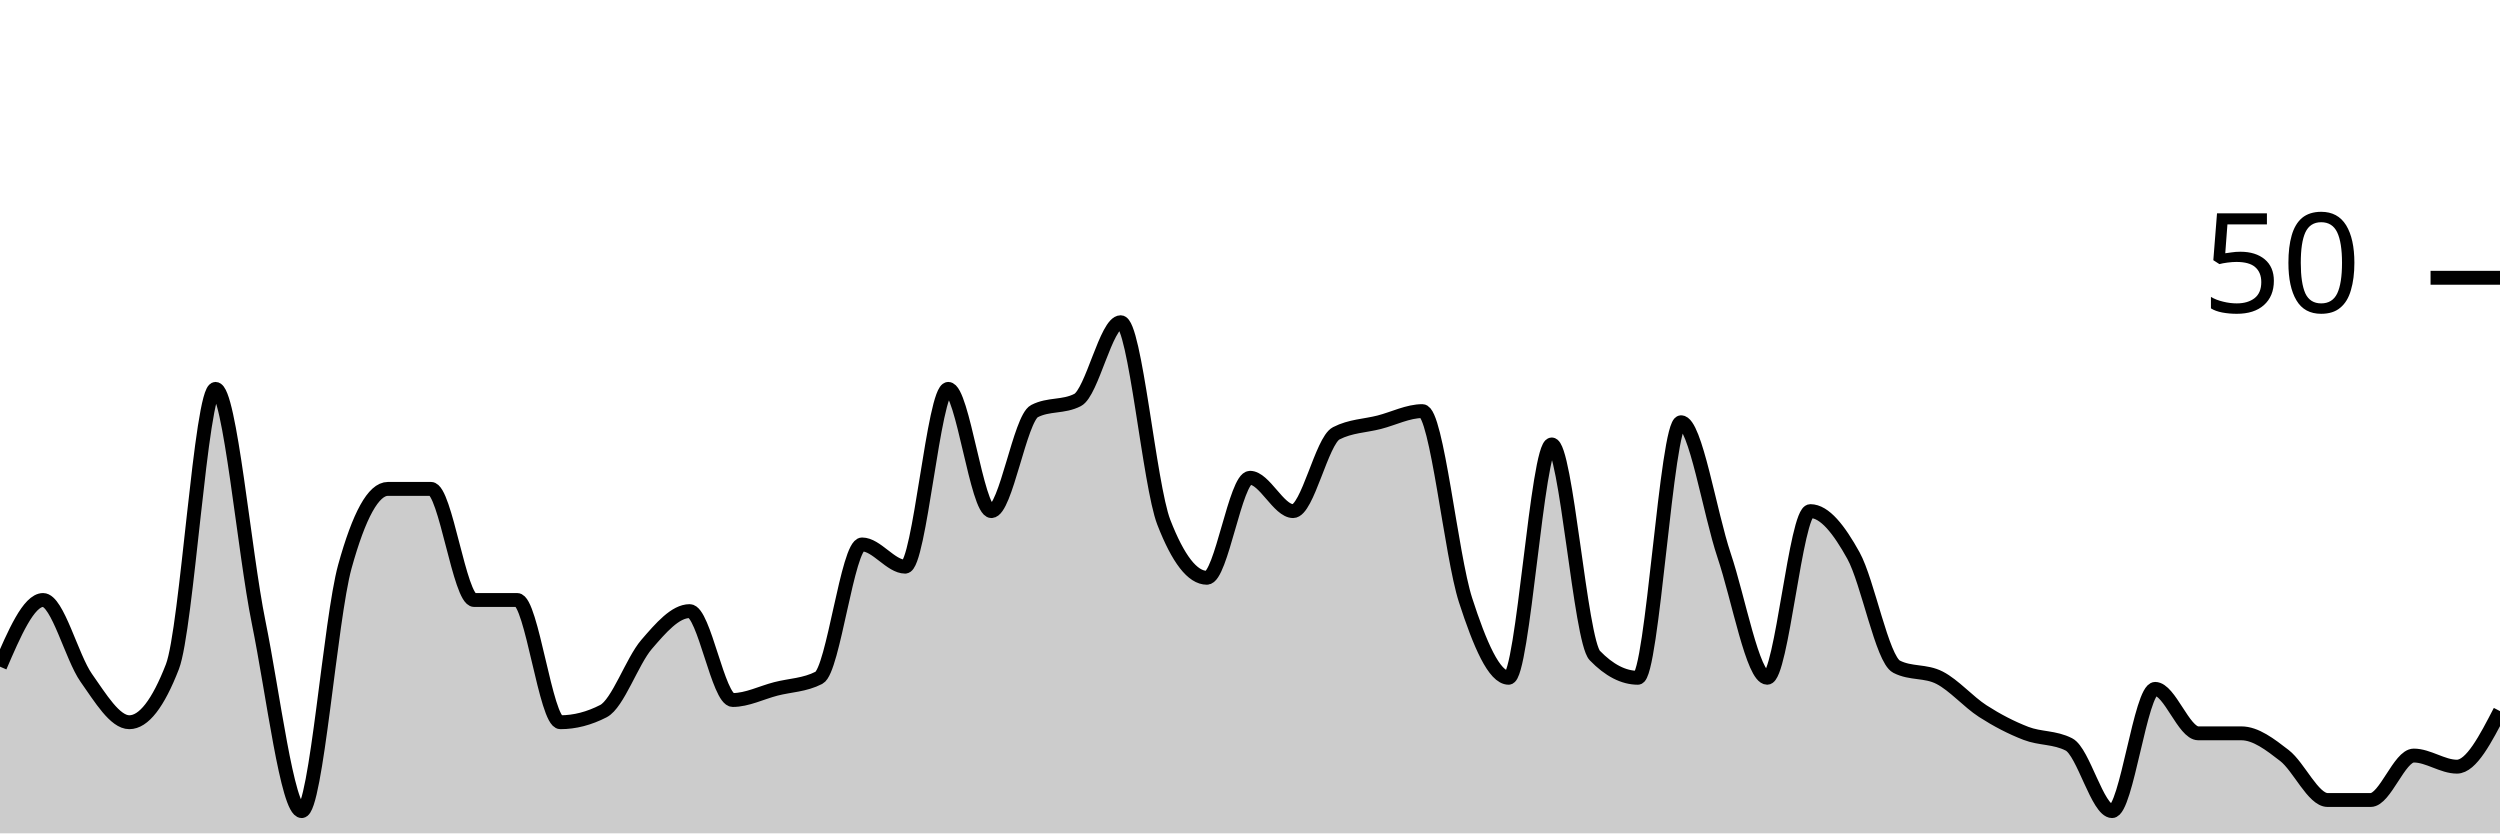
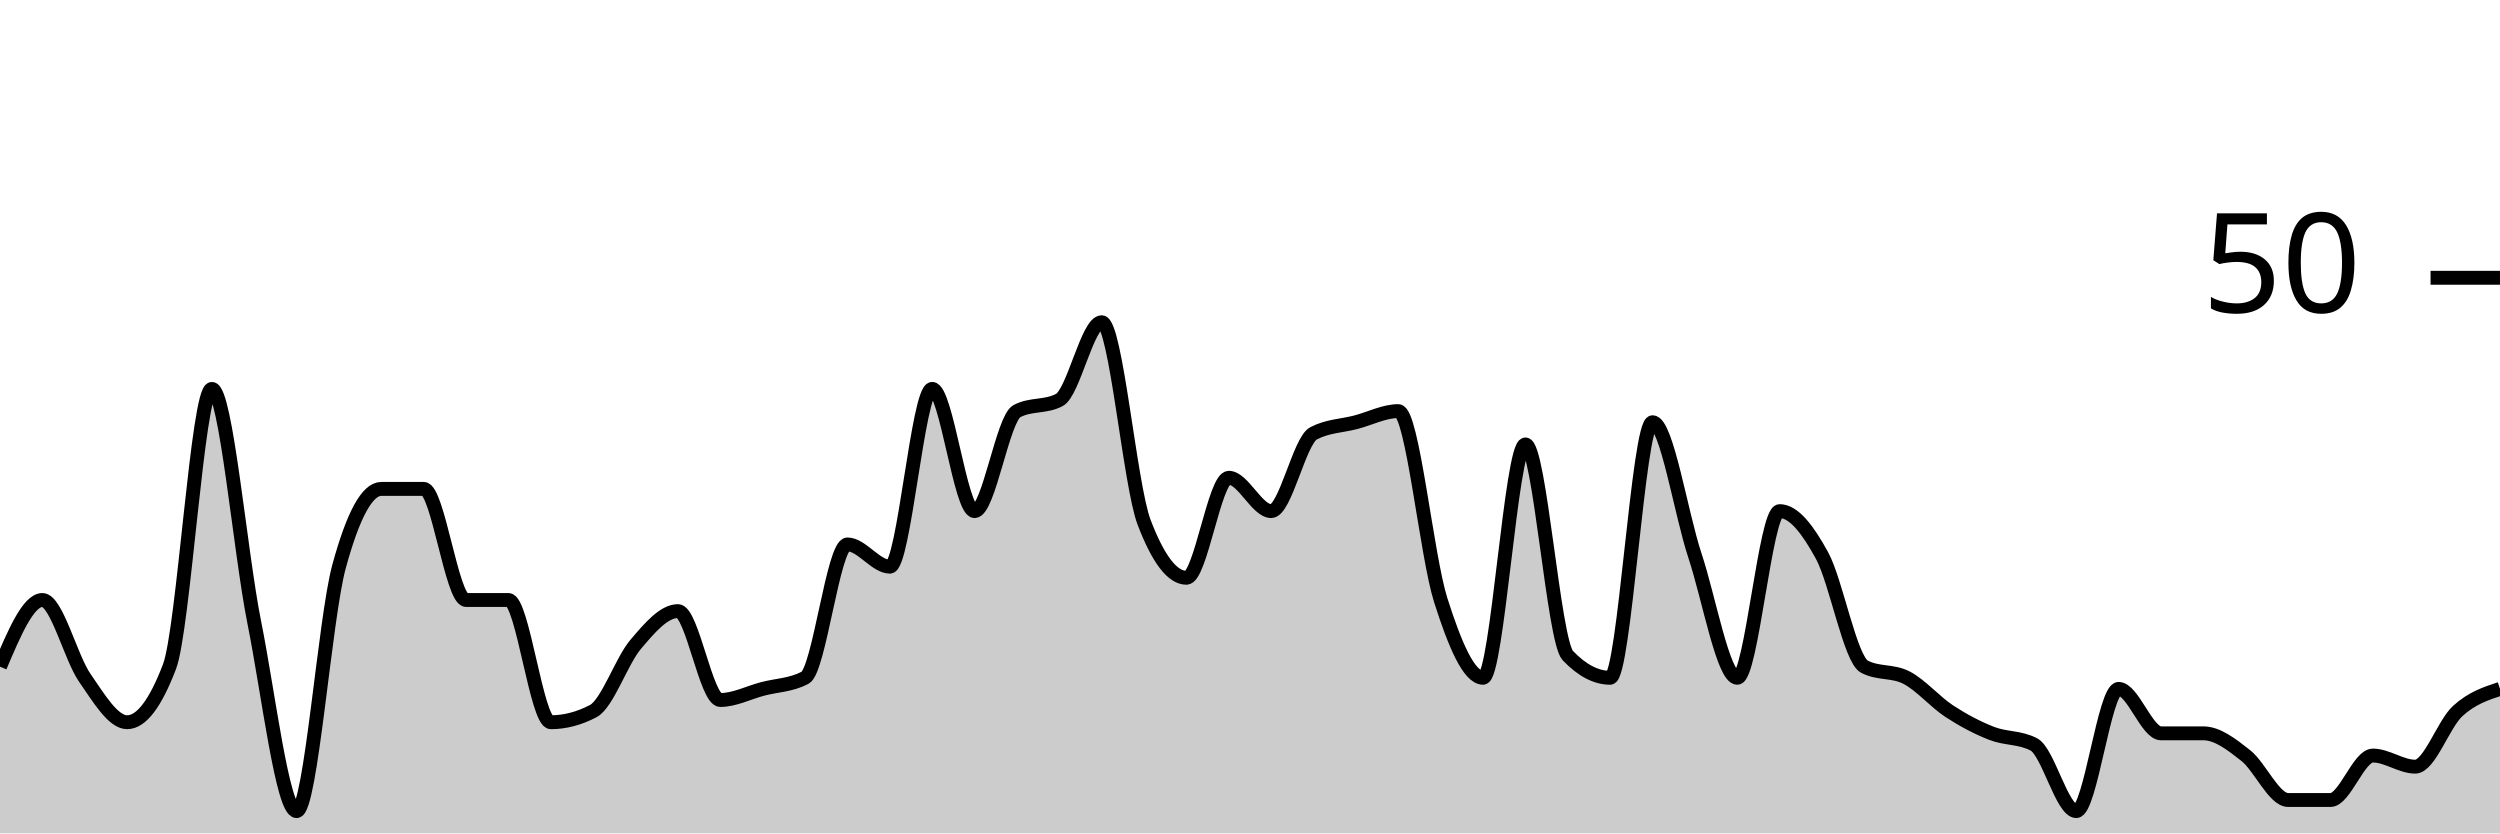
<svg xmlns="http://www.w3.org/2000/svg" viewBox="0 0 180 60">
  <g transform="translate(0,20)">
-     <path class="area" fill="rgba(0, 0, 0, 0.2)" d="M0,28C1.034,25.6,2.069,23.2,3.103,23.2C4.138,23.2,5.172,27.333,6.207,28.8C7.241,30.267,8.276,32,9.31,32C10.345,32,11.379,30.667,12.414,28C13.448,25.333,14.483,8,15.517,8C16.552,8,17.586,19.733,18.621,24.8C19.655,29.867,20.69,38.4,21.724,38.4C22.759,38.4,23.793,24.533,24.828,20.8C25.862,17.067,26.897,15.2,27.931,15.2C28.966,15.2,30,15.2,31.034,15.2C32.069,15.2,33.103,23.2,34.138,23.2C35.172,23.2,36.207,23.2,37.241,23.2C38.276,23.2,39.31,32,40.345,32C41.379,32,42.414,31.733,43.448,31.2C44.483,30.667,45.517,27.6,46.552,26.4C47.586,25.2,48.621,24,49.655,24C50.69,24,51.724,30.4,52.759,30.4C53.793,30.4,54.828,29.867,55.862,29.6C56.897,29.333,57.931,29.333,58.966,28.8C60,28.267,61.034,19.2,62.069,19.2C63.103,19.2,64.138,20.8,65.172,20.8C66.207,20.8,67.241,8,68.276,8C69.31,8,70.345,16.8,71.379,16.8C72.414,16.8,73.448,10.133,74.483,9.6C75.517,9.067,76.552,9.333,77.586,8.8C78.621,8.267,79.655,3.2,80.69,3.2C81.724,3.2,82.759,14.933,83.793,17.6C84.828,20.267,85.862,21.6,86.897,21.6C87.931,21.6,88.966,14.4,90,14.4C91.034,14.4,92.069,16.8,93.103,16.8C94.138,16.8,95.172,11.733,96.207,11.2C97.241,10.667,98.276,10.667,99.31,10.4C100.345,10.133,101.379,9.6,102.414,9.6C103.448,9.6,104.483,20,105.517,23.2C106.552,26.4,107.586,28.8,108.621,28.8C109.655,28.8,110.69,12,111.724,12C112.759,12,113.793,26.133,114.828,27.2C115.862,28.267,116.897,28.8,117.931,28.8C118.966,28.8,120,10.4,121.034,10.4C122.069,10.4,123.103,16.933,124.138,20C125.172,23.067,126.207,28.8,127.241,28.8C128.276,28.8,129.31,16.8,130.345,16.8C131.379,16.8,132.414,18.133,133.448,20C134.483,21.867,135.517,27.467,136.552,28C137.586,28.533,138.621,28.267,139.655,28.8C140.69,29.333,141.724,30.533,142.759,31.2C143.793,31.867,144.828,32.4,145.862,32.8C146.897,33.2,147.931,33.067,148.966,33.6C150,34.133,151.034,38.4,152.069,38.4C153.103,38.4,154.138,29.6,155.172,29.6C156.207,29.6,157.241,32.8,158.276,32.8C159.31,32.8,160.345,32.8,161.379,32.8C162.414,32.8,163.448,33.6,164.483,34.4C165.517,35.2,166.552,37.6,167.586,37.6C168.621,37.6,169.655,37.6,170.69,37.6C171.724,37.6,172.759,34.4,173.793,34.4C174.828,34.4,175.862,35.2,176.897,35.2C177.931,35.2,178.966,33.2,180,31.2L180,40C178.966,40,177.931,40,176.897,40C175.862,40,174.828,40,173.793,40C172.759,40,171.724,40,170.69,40C169.655,40,168.621,40,167.586,40C166.552,40,165.517,40,164.483,40C163.448,40,162.414,40,161.379,40C160.345,40,159.31,40,158.276,40C157.241,40,156.207,40,155.172,40C154.138,40,153.103,40,152.069,40C151.034,40,150,40,148.966,40C147.931,40,146.897,40,145.862,40C144.828,40,143.793,40,142.759,40C141.724,40,140.69,40,139.655,40C138.621,40,137.586,40,136.552,40C135.517,40,134.483,40,133.448,40C132.414,40,131.379,40,130.345,40C129.31,40,128.276,40,127.241,40C126.207,40,125.172,40,124.138,40C123.103,40,122.069,40,121.034,40C120,40,118.966,40,117.931,40C116.897,40,115.862,40,114.828,40C113.793,40,112.759,40,111.724,40C110.69,40,109.655,40,108.621,40C107.586,40,106.552,40,105.517,40C104.483,40,103.448,40,102.414,40C101.379,40,100.345,40,99.31,40C98.276,40,97.241,40,96.207,40C95.172,40,94.138,40,93.103,40C92.069,40,91.034,40,90,40C88.966,40,87.931,40,86.897,40C85.862,40,84.828,40,83.793,40C82.759,40,81.724,40,80.69,40C79.655,40,78.621,40,77.586,40C76.552,40,75.517,40,74.483,40C73.448,40,72.414,40,71.379,40C70.345,40,69.31,40,68.276,40C67.241,40,66.207,40,65.172,40C64.138,40,63.103,40,62.069,40C61.034,40,60,40,58.966,40C57.931,40,56.897,40,55.862,40C54.828,40,53.793,40,52.759,40C51.724,40,50.69,40,49.655,40C48.621,40,47.586,40,46.552,40C45.517,40,44.483,40,43.448,40C42.414,40,41.379,40,40.345,40C39.31,40,38.276,40,37.241,40C36.207,40,35.172,40,34.138,40C33.103,40,32.069,40,31.034,40C30,40,28.966,40,27.931,40C26.897,40,25.862,40,24.828,40C23.793,40,22.759,40,21.724,40C20.69,40,19.655,40,18.621,40C17.586,40,16.552,40,15.517,40C14.483,40,13.448,40,12.414,40C11.379,40,10.345,40,9.31,40C8.276,40,7.241,40,6.207,40C5.172,40,4.138,40,3.103,40C2.069,40,1.034,40,0,40Z" />
-     <path class="line" stroke="black" fill="none" d="M0,28C1.034,25.6,2.069,23.2,3.103,23.2C4.138,23.2,5.172,27.333,6.207,28.8C7.241,30.267,8.276,32,9.31,32C10.345,32,11.379,30.667,12.414,28C13.448,25.333,14.483,8,15.517,8C16.552,8,17.586,19.733,18.621,24.8C19.655,29.867,20.69,38.4,21.724,38.4C22.759,38.4,23.793,24.533,24.828,20.8C25.862,17.067,26.897,15.2,27.931,15.2C28.966,15.2,30,15.2,31.034,15.2C32.069,15.2,33.103,23.2,34.138,23.2C35.172,23.2,36.207,23.2,37.241,23.2C38.276,23.2,39.31,32,40.345,32C41.379,32,42.414,31.733,43.448,31.2C44.483,30.667,45.517,27.6,46.552,26.4C47.586,25.2,48.621,24,49.655,24C50.69,24,51.724,30.4,52.759,30.4C53.793,30.4,54.828,29.867,55.862,29.6C56.897,29.333,57.931,29.333,58.966,28.8C60,28.267,61.034,19.2,62.069,19.2C63.103,19.2,64.138,20.8,65.172,20.8C66.207,20.8,67.241,8,68.276,8C69.31,8,70.345,16.8,71.379,16.8C72.414,16.8,73.448,10.133,74.483,9.6C75.517,9.067,76.552,9.333,77.586,8.8C78.621,8.267,79.655,3.2,80.69,3.2C81.724,3.2,82.759,14.933,83.793,17.6C84.828,20.267,85.862,21.6,86.897,21.6C87.931,21.6,88.966,14.4,90,14.4C91.034,14.4,92.069,16.8,93.103,16.8C94.138,16.8,95.172,11.733,96.207,11.2C97.241,10.667,98.276,10.667,99.31,10.4C100.345,10.133,101.379,9.6,102.414,9.6C103.448,9.6,104.483,20,105.517,23.2C106.552,26.4,107.586,28.8,108.621,28.8C109.655,28.8,110.69,12,111.724,12C112.759,12,113.793,26.133,114.828,27.2C115.862,28.267,116.897,28.8,117.931,28.8C118.966,28.8,120,10.4,121.034,10.4C122.069,10.4,123.103,16.933,124.138,20C125.172,23.067,126.207,28.8,127.241,28.8C128.276,28.8,129.31,16.8,130.345,16.8C131.379,16.8,132.414,18.133,133.448,20C134.483,21.867,135.517,27.467,136.552,28C137.586,28.533,138.621,28.267,139.655,28.8C140.69,29.333,141.724,30.533,142.759,31.2C143.793,31.867,144.828,32.4,145.862,32.8C146.897,33.2,147.931,33.067,148.966,33.6C150,34.133,151.034,38.4,152.069,38.4C153.103,38.4,154.138,29.6,155.172,29.6C156.207,29.6,157.241,32.8,158.276,32.8C159.31,32.8,160.345,32.8,161.379,32.8C162.414,32.8,163.448,33.6,164.483,34.4C165.517,35.2,166.552,37.6,167.586,37.6C168.621,37.6,169.655,37.6,170.69,37.6C171.724,37.6,172.759,34.4,173.793,34.4C174.828,34.4,175.862,35.2,176.897,35.2C177.931,35.2,178.966,33.2,180,31.2" />
+     <path class="area" fill="rgba(0, 0, 0, 0.2)" d="M0,28C1.017,25.6,2.034,23.2,3.051,23.2C4.068,23.2,5.085,27.333,6.102,28.8C7.119,30.267,8.136,32,9.153,32C10.169,32,11.186,30.667,12.203,28C13.22,25.333,14.237,8,15.254,8C16.271,8,17.288,19.733,18.305,24.8C19.322,29.867,20.339,38.4,21.356,38.4C22.373,38.4,23.39,24.533,24.407,20.8C25.424,17.067,26.441,15.2,27.458,15.2C28.475,15.2,29.492,15.2,30.508,15.2C31.525,15.2,32.542,23.2,33.559,23.2C34.576,23.2,35.593,23.2,36.61,23.2C37.627,23.2,38.644,32,39.661,32C40.678,32,41.695,31.733,42.712,31.2C43.729,30.667,44.746,27.6,45.763,26.4C46.78,25.2,47.797,24,48.814,24C49.831,24,50.847,30.4,51.864,30.4C52.881,30.4,53.898,29.867,54.915,29.6C55.932,29.333,56.949,29.333,57.966,28.8C58.983,28.267,60,19.2,61.017,19.2C62.034,19.2,63.051,20.8,64.068,20.8C65.085,20.8,66.102,8,67.119,8C68.136,8,69.153,16.8,70.169,16.8C71.186,16.8,72.203,10.133,73.22,9.6C74.237,9.067,75.254,9.333,76.271,8.8C77.288,8.267,78.305,3.2,79.322,3.2C80.339,3.2,81.356,14.933,82.373,17.6C83.39,20.267,84.407,21.6,85.424,21.6C86.441,21.6,87.458,14.4,88.475,14.4C89.492,14.4,90.508,16.8,91.525,16.8C92.542,16.8,93.559,11.733,94.576,11.2C95.593,10.667,96.61,10.667,97.627,10.4C98.644,10.133,99.661,9.6,100.678,9.6C101.695,9.6,102.712,20,103.729,23.2C104.746,26.4,105.763,28.8,106.78,28.8C107.797,28.8,108.814,12,109.831,12C110.847,12,111.864,26.133,112.881,27.2C113.898,28.267,114.915,28.8,115.932,28.8C116.949,28.8,117.966,10.4,118.983,10.4C120,10.4,121.017,16.933,122.034,20C123.051,23.067,124.068,28.8,125.085,28.8C126.102,28.8,127.119,16.8,128.136,16.8C129.153,16.8,130.169,18.133,131.186,20C132.203,21.867,133.22,27.467,134.237,28C135.254,28.533,136.271,28.267,137.288,28.8C138.305,29.333,139.322,30.533,140.339,31.2C141.356,31.867,142.373,32.4,143.39,32.8C144.407,33.2,145.424,33.067,146.441,33.6C147.458,34.133,148.475,38.4,149.492,38.4C150.508,38.4,151.525,29.6,152.542,29.6C153.559,29.6,154.576,32.8,155.593,32.8C156.61,32.8,157.627,32.8,158.644,32.8C159.661,32.8,160.678,33.6,161.695,34.4C162.712,35.2,163.729,37.6,164.746,37.6C165.763,37.6,166.78,37.6,167.797,37.6C168.814,37.6,169.831,34.4,170.847,34.4C171.864,34.4,172.881,35.2,173.898,35.2C174.915,35.2,175.932,32.133,176.949,31.2C177.966,30.267,178.983,29.933,180,29.6L180,40C178.983,40,177.966,40,176.949,40C175.932,40,174.915,40,173.898,40C172.881,40,171.864,40,170.847,40C169.831,40,168.814,40,167.797,40C166.78,40,165.763,40,164.746,40C163.729,40,162.712,40,161.695,40C160.678,40,159.661,40,158.644,40C157.627,40,156.61,40,155.593,40C154.576,40,153.559,40,152.542,40C151.525,40,150.508,40,149.492,40C148.475,40,147.458,40,146.441,40C145.424,40,144.407,40,143.39,40C142.373,40,141.356,40,140.339,40C139.322,40,138.305,40,137.288,40C136.271,40,135.254,40,134.237,40C133.22,40,132.203,40,131.186,40C130.169,40,129.153,40,128.136,40C127.119,40,126.102,40,125.085,40C124.068,40,123.051,40,122.034,40C121.017,40,120,40,118.983,40C117.966,40,116.949,40,115.932,40C114.915,40,113.898,40,112.881,40C111.864,40,110.847,40,109.831,40C108.814,40,107.797,40,106.78,40C105.763,40,104.746,40,103.729,40C102.712,40,101.695,40,100.678,40C99.661,40,98.644,40,97.627,40C96.61,40,95.593,40,94.576,40C93.559,40,92.542,40,91.525,40C90.508,40,89.492,40,88.475,40C87.458,40,86.441,40,85.424,40C84.407,40,83.39,40,82.373,40C81.356,40,80.339,40,79.322,40C78.305,40,77.288,40,76.271,40C75.254,40,74.237,40,73.22,40C72.203,40,71.186,40,70.169,40C69.153,40,68.136,40,67.119,40C66.102,40,65.085,40,64.068,40C63.051,40,62.034,40,61.017,40C60,40,58.983,40,57.966,40C56.949,40,55.932,40,54.915,40C53.898,40,52.881,40,51.864,40C50.847,40,49.831,40,48.814,40C47.797,40,46.78,40,45.763,40C44.746,40,43.729,40,42.712,40C41.695,40,40.678,40,39.661,40C38.644,40,37.627,40,36.61,40C35.593,40,34.576,40,33.559,40C32.542,40,31.525,40,30.508,40C29.492,40,28.475,40,27.458,40C26.441,40,25.424,40,24.407,40C23.39,40,22.373,40,21.356,40C20.339,40,19.322,40,18.305,40C17.288,40,16.271,40,15.254,40C14.237,40,13.22,40,12.203,40C11.186,40,10.169,40,9.153,40C8.136,40,7.119,40,6.102,40C5.085,40,4.068,40,3.051,40C2.034,40,1.017,40,0,40Z" />
+     <path class="line" stroke="black" fill="none" d="M0,28C1.017,25.6,2.034,23.2,3.051,23.2C4.068,23.2,5.085,27.333,6.102,28.8C7.119,30.267,8.136,32,9.153,32C10.169,32,11.186,30.667,12.203,28C13.22,25.333,14.237,8,15.254,8C16.271,8,17.288,19.733,18.305,24.8C19.322,29.867,20.339,38.4,21.356,38.4C22.373,38.4,23.39,24.533,24.407,20.8C25.424,17.067,26.441,15.2,27.458,15.2C28.475,15.2,29.492,15.2,30.508,15.2C31.525,15.2,32.542,23.2,33.559,23.2C34.576,23.2,35.593,23.2,36.61,23.2C37.627,23.2,38.644,32,39.661,32C40.678,32,41.695,31.733,42.712,31.2C43.729,30.667,44.746,27.6,45.763,26.4C46.78,25.2,47.797,24,48.814,24C49.831,24,50.847,30.4,51.864,30.4C52.881,30.4,53.898,29.867,54.915,29.6C55.932,29.333,56.949,29.333,57.966,28.8C58.983,28.267,60,19.2,61.017,19.2C62.034,19.2,63.051,20.8,64.068,20.8C65.085,20.8,66.102,8,67.119,8C68.136,8,69.153,16.8,70.169,16.8C71.186,16.8,72.203,10.133,73.22,9.6C74.237,9.067,75.254,9.333,76.271,8.8C77.288,8.267,78.305,3.2,79.322,3.2C80.339,3.2,81.356,14.933,82.373,17.6C83.39,20.267,84.407,21.6,85.424,21.6C86.441,21.6,87.458,14.4,88.475,14.4C89.492,14.4,90.508,16.8,91.525,16.8C92.542,16.8,93.559,11.733,94.576,11.2C95.593,10.667,96.61,10.667,97.627,10.4C98.644,10.133,99.661,9.6,100.678,9.6C101.695,9.6,102.712,20,103.729,23.2C104.746,26.4,105.763,28.8,106.78,28.8C107.797,28.8,108.814,12,109.831,12C110.847,12,111.864,26.133,112.881,27.2C113.898,28.267,114.915,28.8,115.932,28.8C116.949,28.8,117.966,10.4,118.983,10.4C120,10.4,121.017,16.933,122.034,20C123.051,23.067,124.068,28.8,125.085,28.8C126.102,28.8,127.119,16.8,128.136,16.8C129.153,16.8,130.169,18.133,131.186,20C132.203,21.867,133.22,27.467,134.237,28C135.254,28.533,136.271,28.267,137.288,28.8C138.305,29.333,139.322,30.533,140.339,31.2C141.356,31.867,142.373,32.4,143.39,32.8C144.407,33.2,145.424,33.067,146.441,33.6C147.458,34.133,148.475,38.4,149.492,38.4C150.508,38.4,151.525,29.6,152.542,29.6C153.559,29.6,154.576,32.8,155.593,32.8C156.61,32.8,157.627,32.8,158.644,32.8C159.661,32.8,160.678,33.6,161.695,34.4C162.712,35.2,163.729,37.6,164.746,37.6C165.763,37.6,166.78,37.6,167.797,37.6C168.814,37.6,169.831,34.4,170.847,34.4C171.864,34.4,172.881,35.2,173.898,35.2C174.915,35.2,175.932,32.133,176.949,31.2C177.966,30.267,178.983,29.933,180,29.6" />
    <path class="axis-ceiling" stroke-width="1" stroke="black" fill="none" d="M175,0L180,0" />
    <text class="axis-ceiling-label" font-family="sans-serif" text-anchor="end" font-size="10px" x="170" y="2.5">50</text>
  </g>
</svg>
